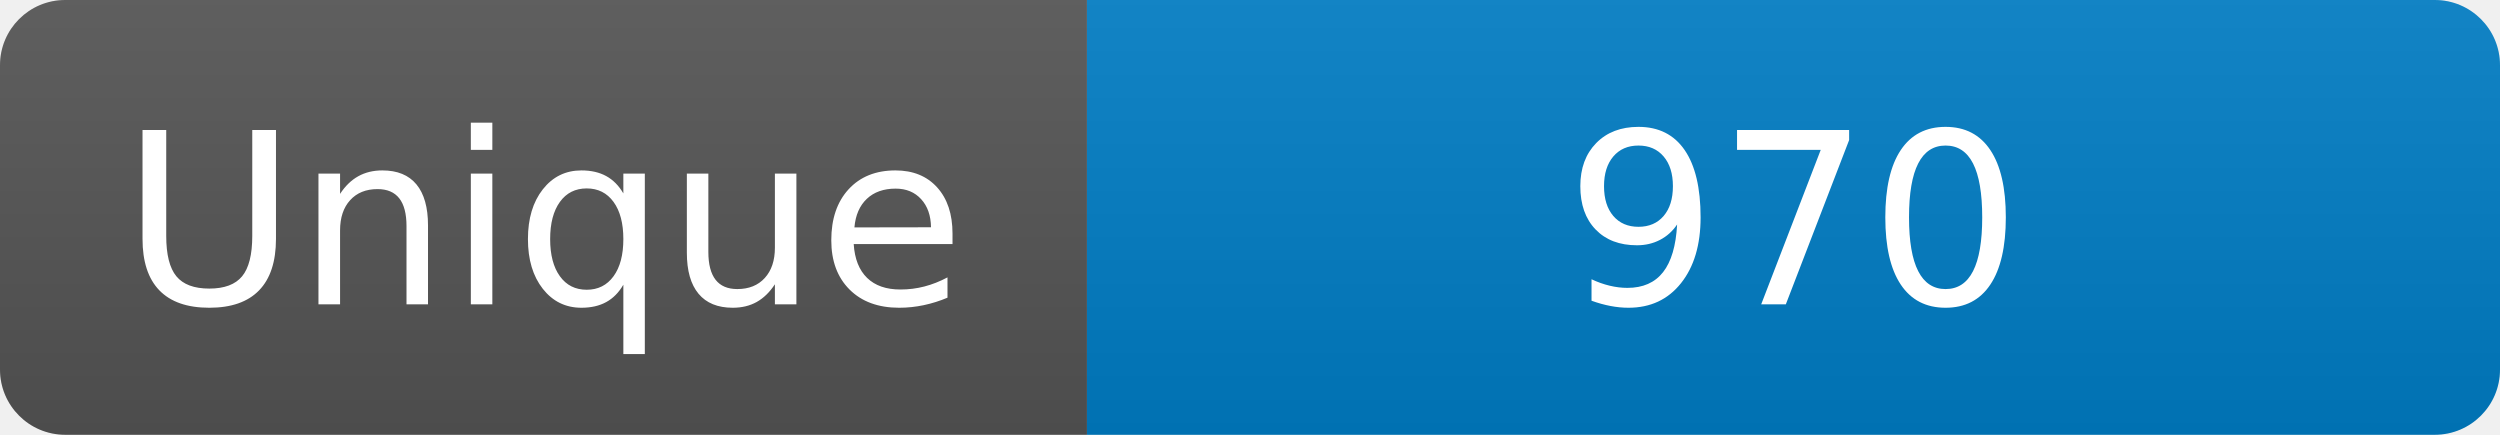
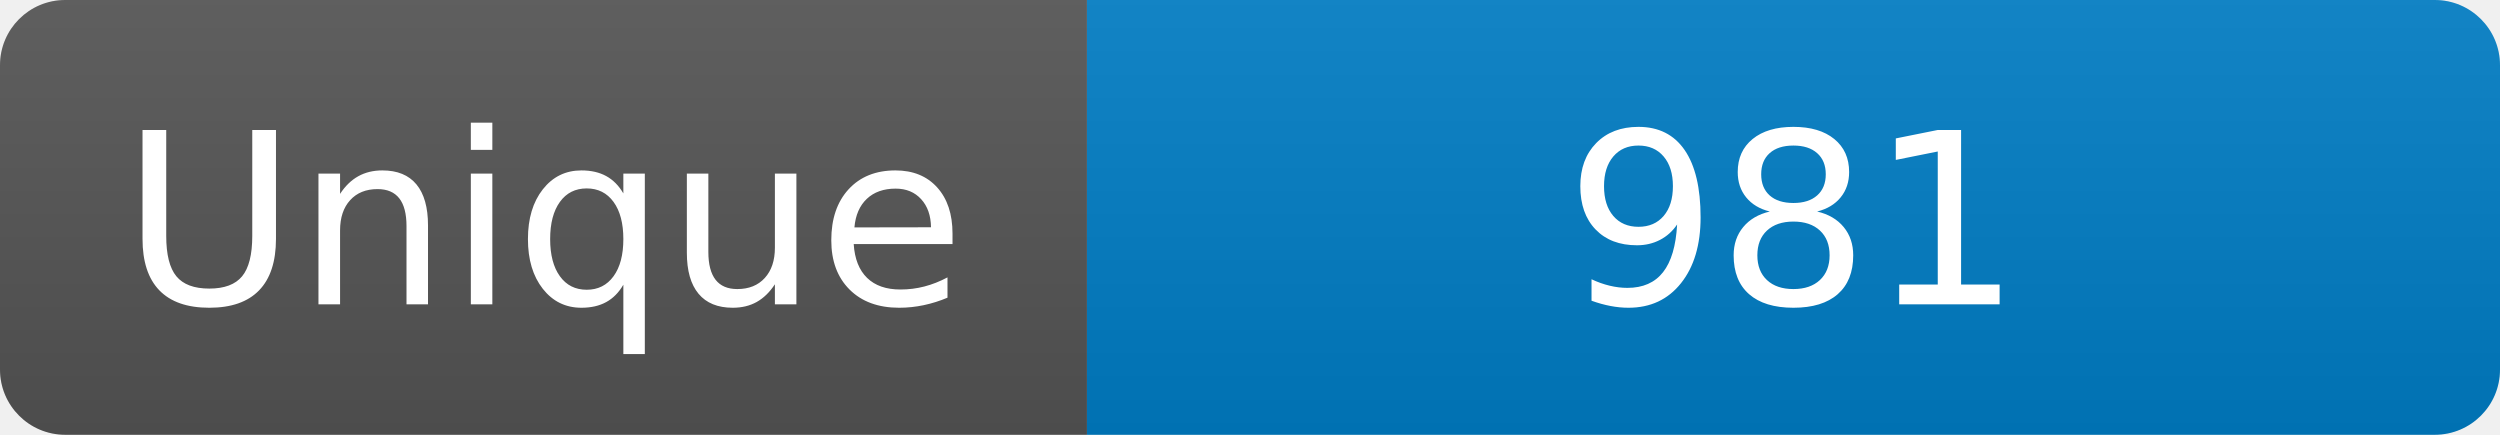
<svg xmlns="http://www.w3.org/2000/svg" width="115" height="20" role="img" aria-label="Maintained?: yes">
  <linearGradient id="s" x2="0" y2="100%">
    <stop offset="0" stop-color="#bbb" stop-opacity=".1" />
    <stop offset="1" stop-opacity=".1" />
  </linearGradient>
  <clipPath id="r">
    <rect width="115" height="20" rx="3" fill="#fff" />
  </clipPath>
  <g clip-path="url(#r)">
    <rect width="50" height="20" fill="#555" />
    <rect x="50" width="160" height="20" fill="#007ec6" />
    <rect width="115" height="20" fill="url(#s)" />
  </g>
  <g fill="#fff" text-anchor="middle" font-family="Verdana,Geneva,DejaVu Sans,sans-serif" font-size="110">
    <text x="250" y="140" transform="scale(.1)" fill="#fff">Unique</text>
-     <text x="825" y="140" transform="scale(.1)" fill="#fff">970</text>
+     <text x="825" y="140" transform="scale(.1)" fill="#fff">981</text>
  </g>
</svg>
